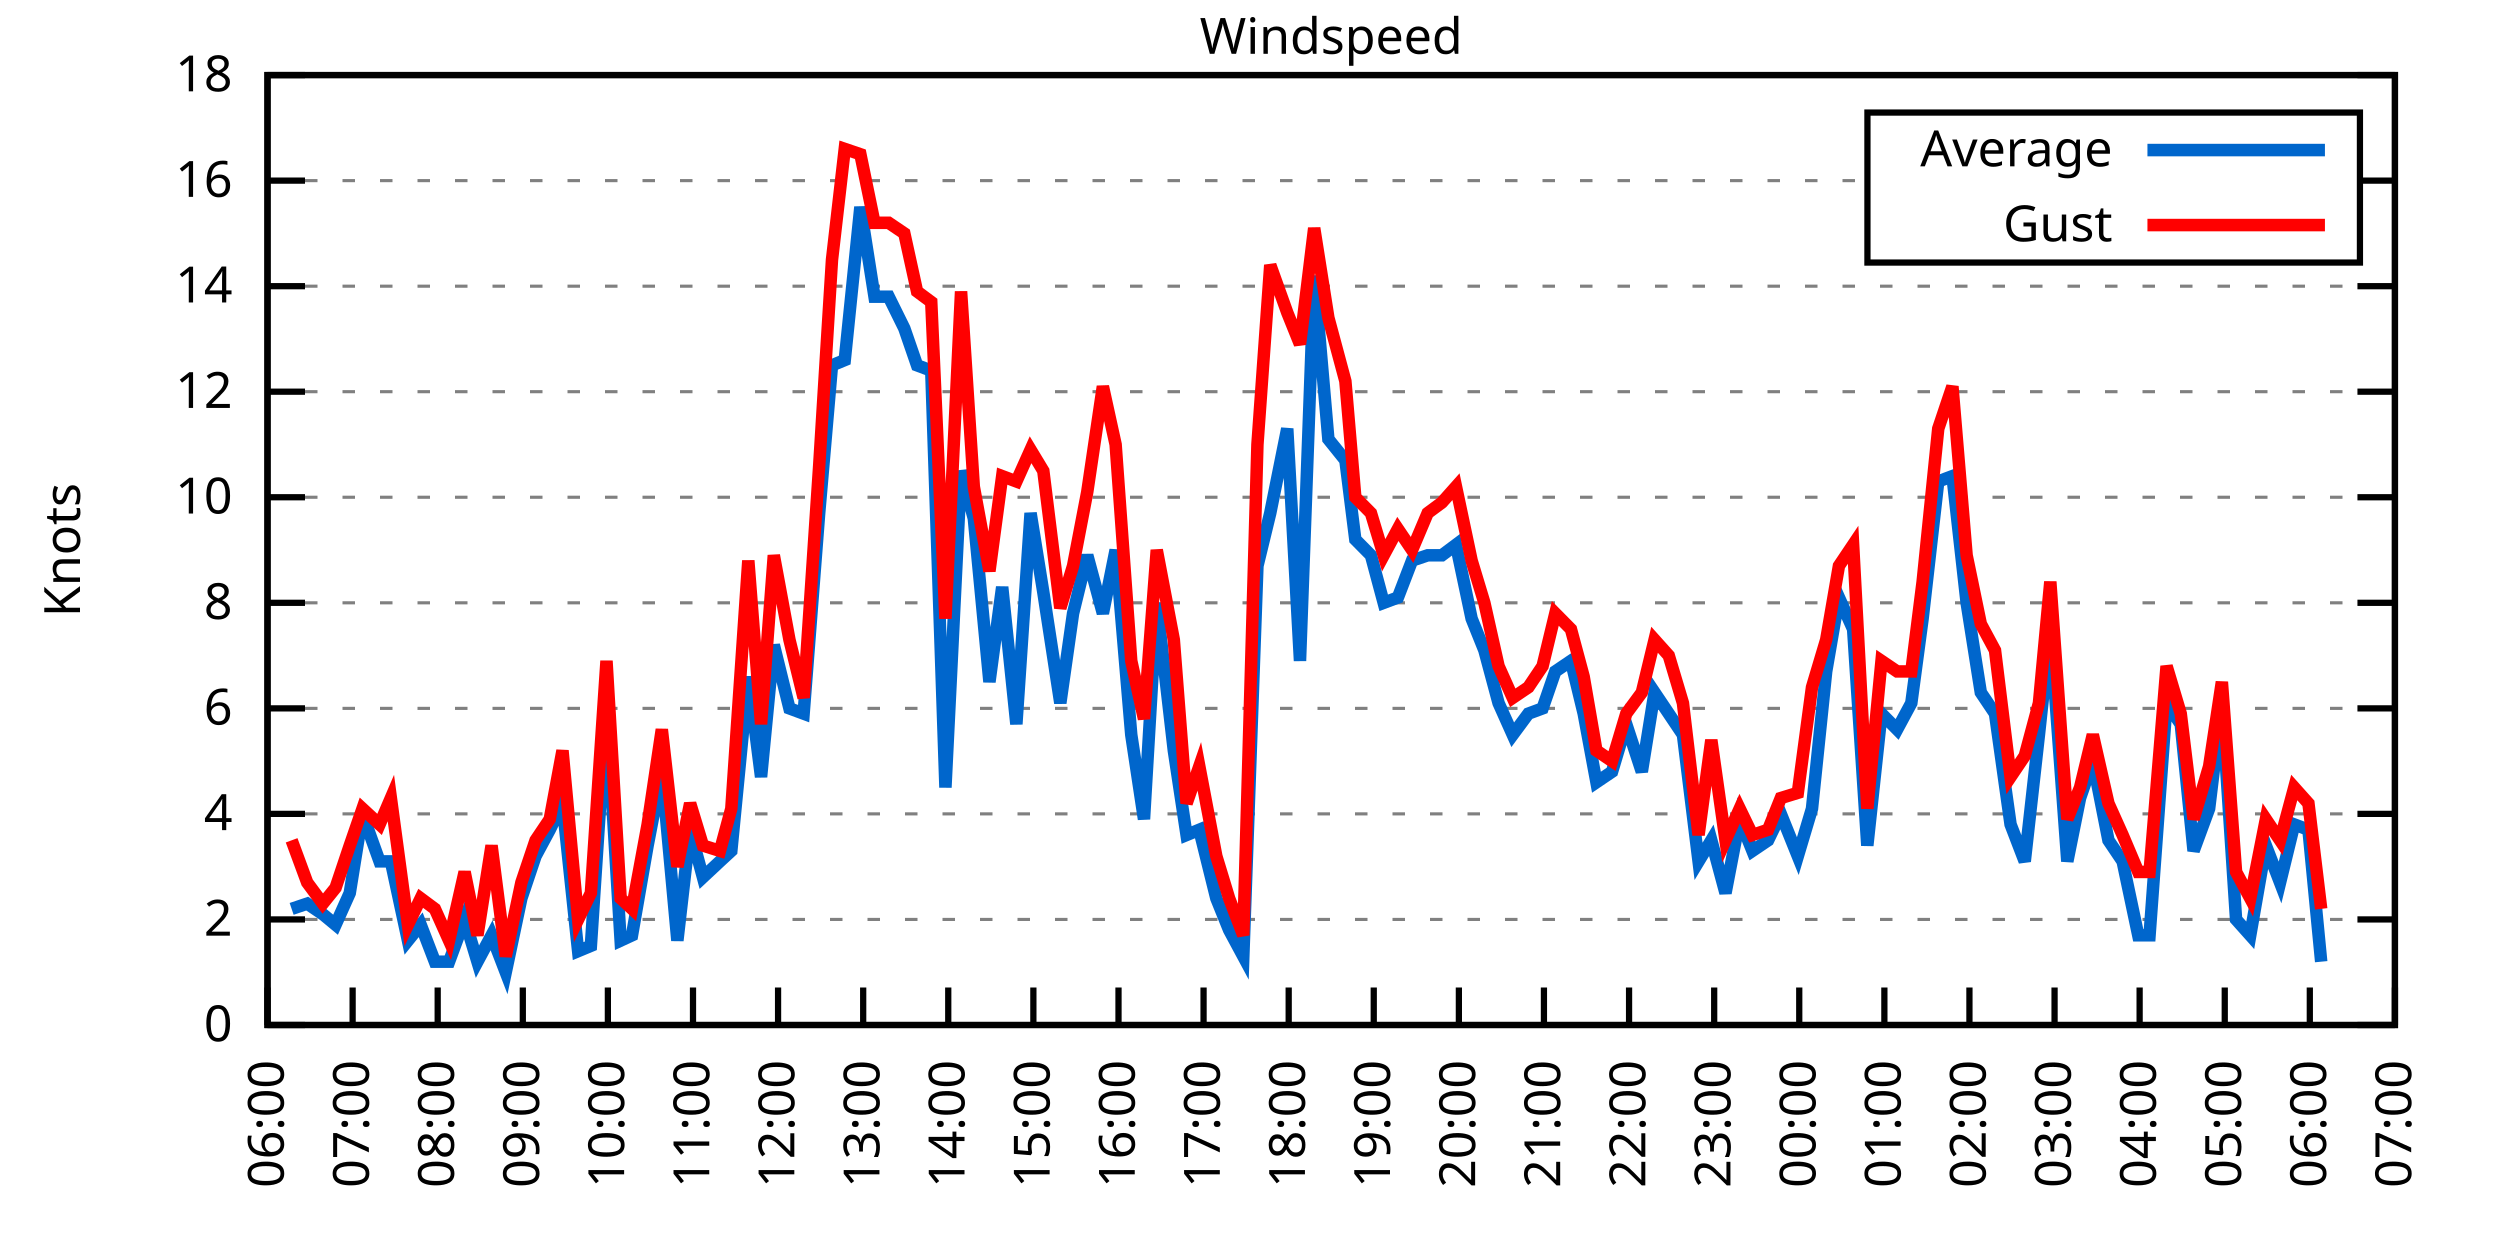
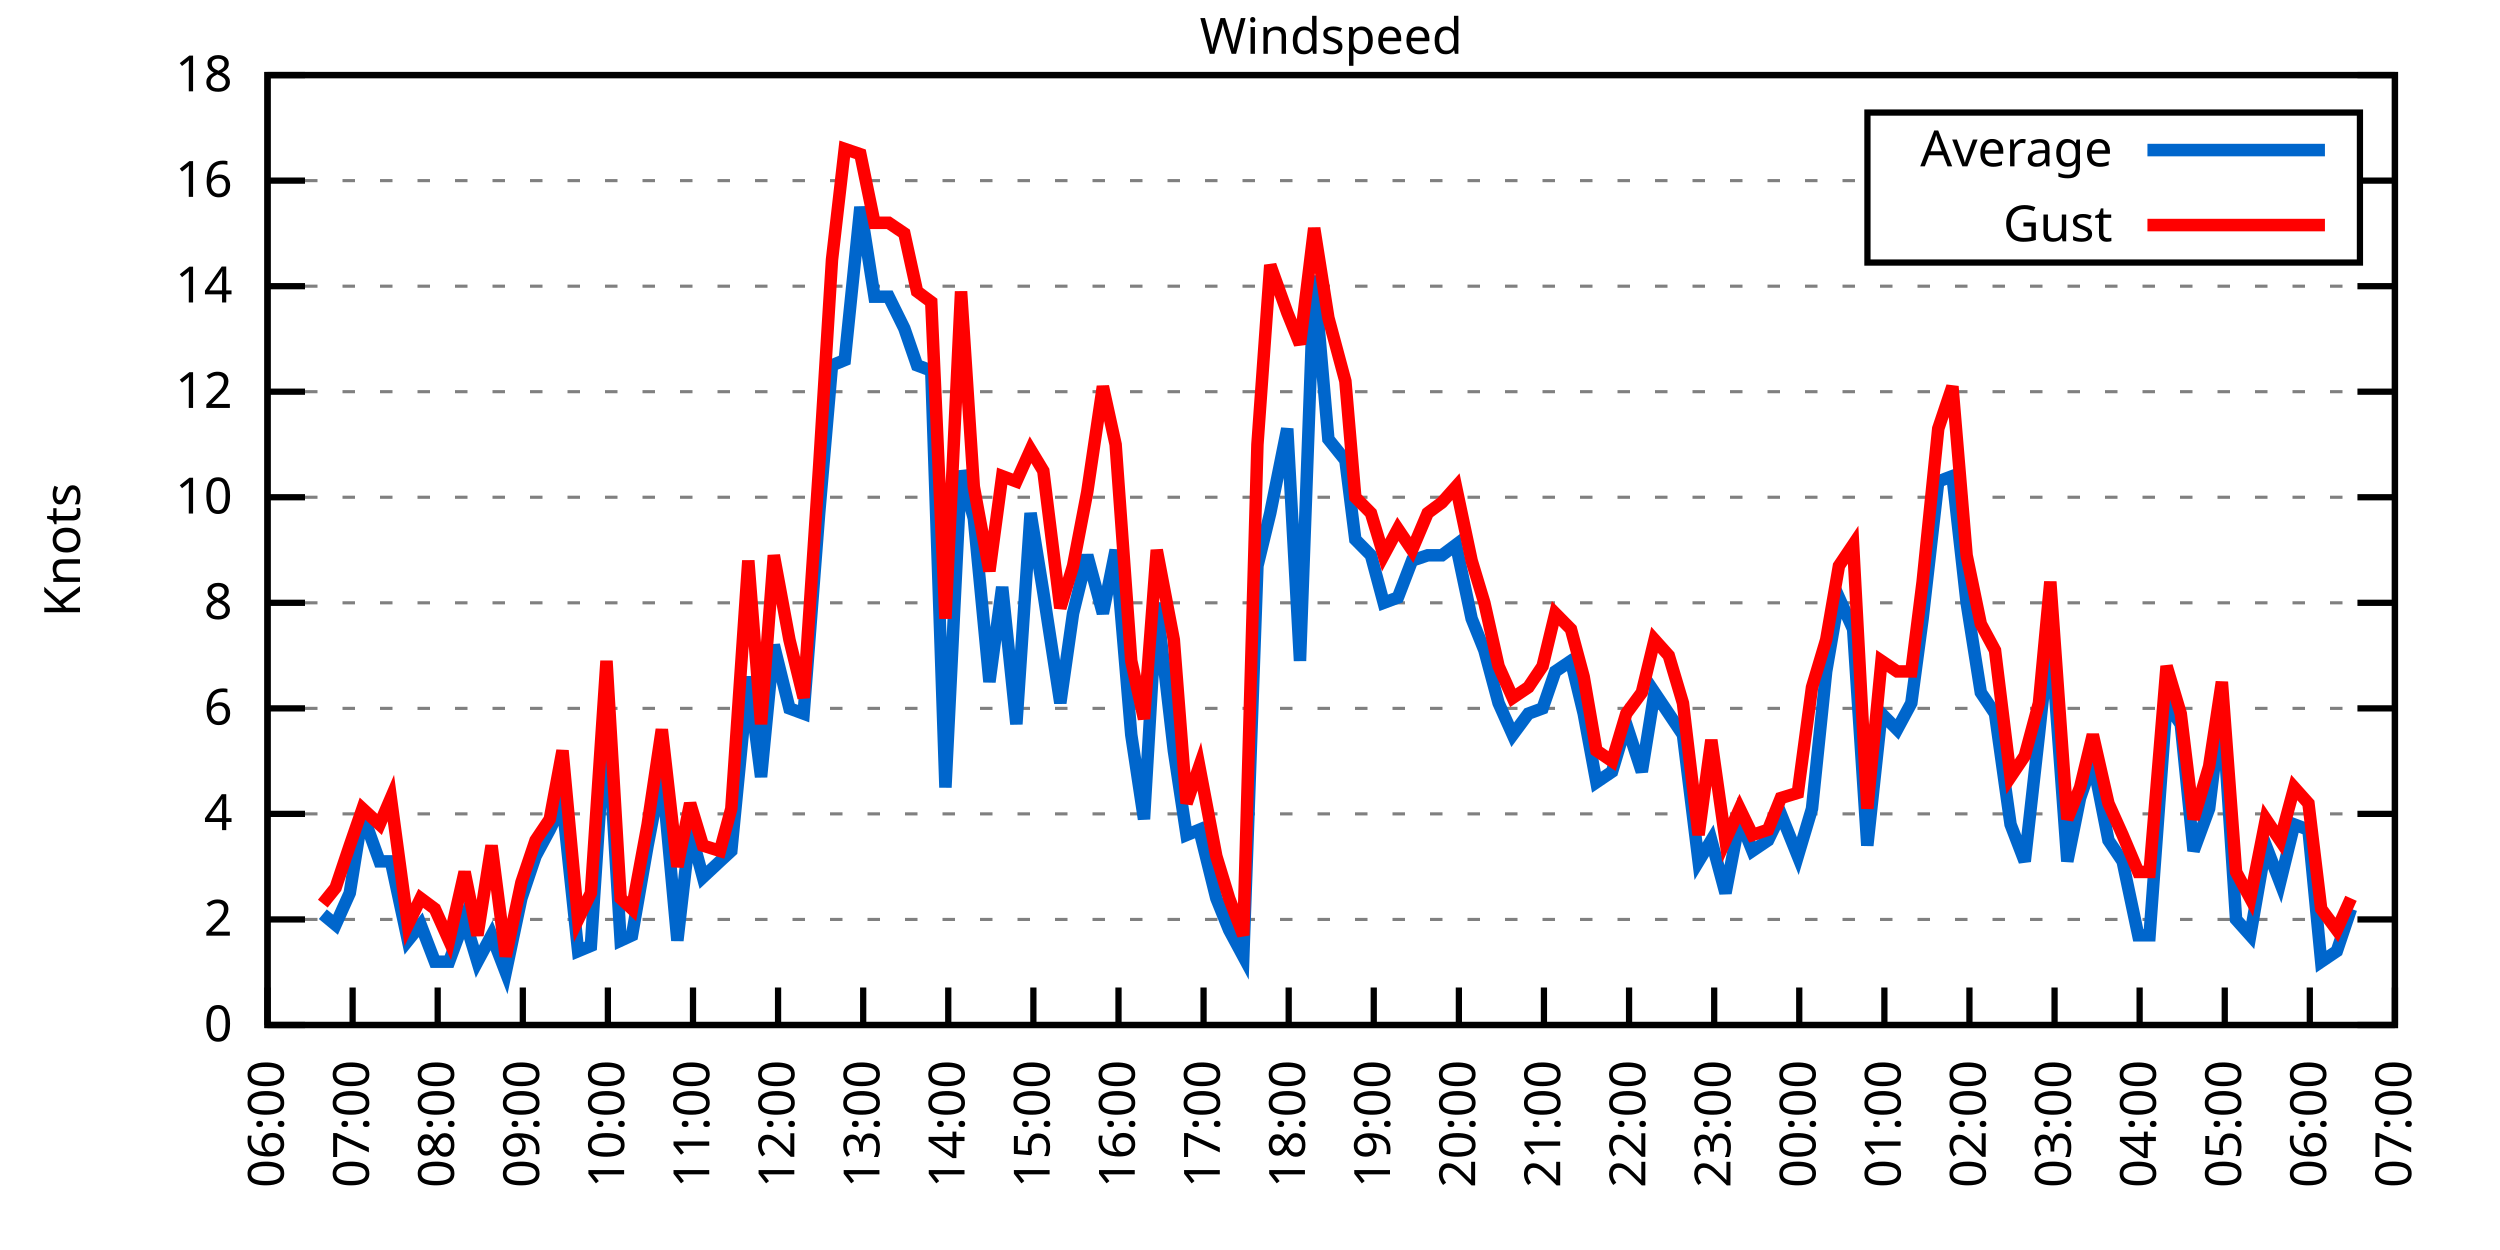
<svg xmlns="http://www.w3.org/2000/svg" xmlns:xlink="http://www.w3.org/1999/xlink" width="400" height="200" viewBox="0 0 400 200">
  <g id="gnuplot_canvas">
    <rect x="0" y="0" width="400" height="200" fill="none" />
    <defs>
      <circle id="gpDot" r="0.5" stroke-width="0.5" stroke="currentColor" />
      <path id="gpPt0" stroke-width="0.333" stroke="currentColor" d="M-1,0 h2 M0,-1 v2" />
      <path id="gpPt1" stroke-width="0.333" stroke="currentColor" d="M-1,-1 L1,1 M1,-1 L-1,1" />
      <path id="gpPt2" stroke-width="0.333" stroke="currentColor" d="M-1,0 L1,0 M0,-1 L0,1 M-1,-1 L1,1 M-1,1 L1,-1" />
      <rect id="gpPt3" stroke-width="0.333" stroke="currentColor" x="-1" y="-1" width="2" height="2" />
      <rect id="gpPt4" stroke-width="0.333" stroke="currentColor" fill="currentColor" x="-1" y="-1" width="2" height="2" />
      <circle id="gpPt5" stroke-width="0.333" stroke="currentColor" cx="0" cy="0" r="1" />
      <use xlink:href="#gpPt5" id="gpPt6" fill="currentColor" stroke="none" />
      <path id="gpPt7" stroke-width="0.333" stroke="currentColor" d="M0,-1.33 L-1.33,0.67 L1.33,0.67 z" />
      <use xlink:href="#gpPt7" id="gpPt8" fill="currentColor" stroke="none" />
      <use xlink:href="#gpPt7" id="gpPt9" stroke="currentColor" transform="rotate(180)" />
      <use xlink:href="#gpPt9" id="gpPt10" fill="currentColor" stroke="none" />
      <use xlink:href="#gpPt3" id="gpPt11" stroke="currentColor" transform="rotate(45)" />
      <use xlink:href="#gpPt11" id="gpPt12" fill="currentColor" stroke="none" />
      <path id="gpPt13" stroke-width="0.333" stroke="currentColor" d="M0,1.330 L1.265,0.411 L0.782,-1.067 L-0.782,-1.076 L-1.265,0.411 z" />
      <use xlink:href="#gpPt13" id="gpPt14" fill="currentColor" stroke="none" />
      <filter id="textbox" filterUnits="objectBoundingBox" x="0" y="0" height="1" width="1">
        <feFlood flood-color="white" flood-opacity="1" result="bgnd" />
        <feComposite in="SourceGraphic" in2="bgnd" operator="atop" />
      </filter>
      <filter id="greybox" filterUnits="objectBoundingBox" x="0" y="0" height="1" width="1">
        <feFlood flood-color="lightgrey" flood-opacity="1" result="grey" />
        <feComposite in="SourceGraphic" in2="grey" operator="atop" />
      </filter>
    </defs>
    <g fill="none" color="white" stroke="currentColor" stroke-width="1.00" stroke-linecap="butt" stroke-linejoin="miter">
</g>
    <g fill="none" color="black" stroke="currentColor" stroke-width="1.00" stroke-linecap="butt" stroke-linejoin="miter">
      <g stroke="none" shape-rendering="crispEdges">
        <polygon fill="rgb(255, 255, 255)" points="42.80,164.00 383.18,164.00 383.18,12.02 42.80,12.02 " />
      </g>
    </g>
    <g fill="none" color="black" stroke="currentColor" stroke-width="1.00" stroke-linecap="butt" stroke-linejoin="miter">
</g>
    <g fill="none" color="black" stroke="black" stroke-width="0.50" stroke-linecap="butt" stroke-linejoin="miter">
</g>
    <g fill="none" color="gray" stroke="currentColor" stroke-width="0.50" stroke-linecap="butt" stroke-linejoin="miter">
      <path stroke="gray" stroke-dasharray="2,4" class="gridline" d="M42.80,164.00 L383.19,164.00  " />
    </g>
    <g fill="none" color="gray" stroke="gray" stroke-width="1.00" stroke-linecap="butt" stroke-linejoin="miter">
</g>
    <g fill="none" color="black" stroke="currentColor" stroke-width="1.00" stroke-linecap="butt" stroke-linejoin="miter">
      <path stroke="black" d="M42.80,164.00 L48.80,164.00 M383.19,164.00 L377.19,164.00  " />
      <g transform="translate(37.20,166.60)" stroke="none" fill="black" font-family="Sans" font-size="8.00" text-anchor="end">
        <text>
          <tspan font-family="Sans"> 0</tspan>
        </text>
      </g>
    </g>
    <g fill="none" color="black" stroke="currentColor" stroke-width="1.00" stroke-linecap="butt" stroke-linejoin="miter">
</g>
    <g fill="none" color="black" stroke="black" stroke-width="0.50" stroke-linecap="butt" stroke-linejoin="miter">
</g>
    <g fill="none" color="gray" stroke="currentColor" stroke-width="0.50" stroke-linecap="butt" stroke-linejoin="miter">
      <path stroke="gray" stroke-dasharray="2,4" class="gridline" d="M42.80,147.11 L383.19,147.11  " />
    </g>
    <g fill="none" color="gray" stroke="gray" stroke-width="1.00" stroke-linecap="butt" stroke-linejoin="miter">
</g>
    <g fill="none" color="black" stroke="currentColor" stroke-width="1.00" stroke-linecap="butt" stroke-linejoin="miter">
      <path stroke="black" d="M42.80,147.11 L48.80,147.11 M383.19,147.11 L377.19,147.11  " />
      <g transform="translate(37.20,149.71)" stroke="none" fill="black" font-family="Sans" font-size="8.00" text-anchor="end">
        <text>
          <tspan font-family="Sans"> 2</tspan>
        </text>
      </g>
    </g>
    <g fill="none" color="black" stroke="currentColor" stroke-width="1.00" stroke-linecap="butt" stroke-linejoin="miter">
</g>
    <g fill="none" color="black" stroke="black" stroke-width="0.50" stroke-linecap="butt" stroke-linejoin="miter">
</g>
    <g fill="none" color="gray" stroke="currentColor" stroke-width="0.50" stroke-linecap="butt" stroke-linejoin="miter">
      <path stroke="gray" stroke-dasharray="2,4" class="gridline" d="M42.80,130.22 L383.19,130.22  " />
    </g>
    <g fill="none" color="gray" stroke="gray" stroke-width="1.00" stroke-linecap="butt" stroke-linejoin="miter">
</g>
    <g fill="none" color="black" stroke="currentColor" stroke-width="1.00" stroke-linecap="butt" stroke-linejoin="miter">
      <path stroke="black" d="M42.80,130.22 L48.80,130.22 M383.19,130.22 L377.19,130.22  " />
      <g transform="translate(37.20,132.82)" stroke="none" fill="black" font-family="Sans" font-size="8.00" text-anchor="end">
        <text>
          <tspan font-family="Sans"> 4</tspan>
        </text>
      </g>
    </g>
    <g fill="none" color="black" stroke="currentColor" stroke-width="1.00" stroke-linecap="butt" stroke-linejoin="miter">
</g>
    <g fill="none" color="black" stroke="black" stroke-width="0.50" stroke-linecap="butt" stroke-linejoin="miter">
</g>
    <g fill="none" color="gray" stroke="currentColor" stroke-width="0.50" stroke-linecap="butt" stroke-linejoin="miter">
      <path stroke="gray" stroke-dasharray="2,4" class="gridline" d="M42.80,113.34 L383.19,113.34  " />
    </g>
    <g fill="none" color="gray" stroke="gray" stroke-width="1.00" stroke-linecap="butt" stroke-linejoin="miter">
</g>
    <g fill="none" color="black" stroke="currentColor" stroke-width="1.00" stroke-linecap="butt" stroke-linejoin="miter">
      <path stroke="black" d="M42.80,113.34 L48.80,113.34 M383.19,113.34 L377.19,113.34  " />
      <g transform="translate(37.20,115.94)" stroke="none" fill="black" font-family="Sans" font-size="8.00" text-anchor="end">
        <text>
          <tspan font-family="Sans"> 6</tspan>
        </text>
      </g>
    </g>
    <g fill="none" color="black" stroke="currentColor" stroke-width="1.00" stroke-linecap="butt" stroke-linejoin="miter">
</g>
    <g fill="none" color="black" stroke="black" stroke-width="0.50" stroke-linecap="butt" stroke-linejoin="miter">
</g>
    <g fill="none" color="gray" stroke="currentColor" stroke-width="0.50" stroke-linecap="butt" stroke-linejoin="miter">
      <path stroke="gray" stroke-dasharray="2,4" class="gridline" d="M42.80,96.45 L383.19,96.45  " />
    </g>
    <g fill="none" color="gray" stroke="gray" stroke-width="1.00" stroke-linecap="butt" stroke-linejoin="miter">
</g>
    <g fill="none" color="black" stroke="currentColor" stroke-width="1.00" stroke-linecap="butt" stroke-linejoin="miter">
      <path stroke="black" d="M42.80,96.45 L48.80,96.45 M383.19,96.45 L377.19,96.45  " />
      <g transform="translate(37.20,99.05)" stroke="none" fill="black" font-family="Sans" font-size="8.00" text-anchor="end">
        <text>
          <tspan font-family="Sans"> 8</tspan>
        </text>
      </g>
    </g>
    <g fill="none" color="black" stroke="currentColor" stroke-width="1.00" stroke-linecap="butt" stroke-linejoin="miter">
</g>
    <g fill="none" color="black" stroke="black" stroke-width="0.50" stroke-linecap="butt" stroke-linejoin="miter">
</g>
    <g fill="none" color="gray" stroke="currentColor" stroke-width="0.50" stroke-linecap="butt" stroke-linejoin="miter">
      <path stroke="gray" stroke-dasharray="2,4" class="gridline" d="M42.80,79.56 L383.19,79.56  " />
    </g>
    <g fill="none" color="gray" stroke="gray" stroke-width="1.00" stroke-linecap="butt" stroke-linejoin="miter">
</g>
    <g fill="none" color="black" stroke="currentColor" stroke-width="1.00" stroke-linecap="butt" stroke-linejoin="miter">
      <path stroke="black" d="M42.80,79.56 L48.80,79.56 M383.19,79.56 L377.19,79.56  " />
      <g transform="translate(37.20,82.16)" stroke="none" fill="black" font-family="Sans" font-size="8.00" text-anchor="end">
        <text>
          <tspan font-family="Sans"> 10</tspan>
        </text>
      </g>
    </g>
    <g fill="none" color="black" stroke="currentColor" stroke-width="1.00" stroke-linecap="butt" stroke-linejoin="miter">
</g>
    <g fill="none" color="black" stroke="black" stroke-width="0.50" stroke-linecap="butt" stroke-linejoin="miter">
</g>
    <g fill="none" color="gray" stroke="currentColor" stroke-width="0.50" stroke-linecap="butt" stroke-linejoin="miter">
      <path stroke="gray" stroke-dasharray="2,4" class="gridline" d="M42.80,62.67 L383.19,62.67  " />
    </g>
    <g fill="none" color="gray" stroke="gray" stroke-width="1.00" stroke-linecap="butt" stroke-linejoin="miter">
</g>
    <g fill="none" color="black" stroke="currentColor" stroke-width="1.00" stroke-linecap="butt" stroke-linejoin="miter">
      <path stroke="black" d="M42.80,62.67 L48.80,62.67 M383.19,62.67 L377.19,62.67  " />
      <g transform="translate(37.20,65.27)" stroke="none" fill="black" font-family="Sans" font-size="8.00" text-anchor="end">
        <text>
          <tspan font-family="Sans"> 12</tspan>
        </text>
      </g>
    </g>
    <g fill="none" color="black" stroke="currentColor" stroke-width="1.00" stroke-linecap="butt" stroke-linejoin="miter">
</g>
    <g fill="none" color="black" stroke="black" stroke-width="0.50" stroke-linecap="butt" stroke-linejoin="miter">
</g>
    <g fill="none" color="gray" stroke="currentColor" stroke-width="0.50" stroke-linecap="butt" stroke-linejoin="miter">
      <path stroke="gray" stroke-dasharray="2,4" class="gridline" d="M42.80,45.79 L383.19,45.79  " />
    </g>
    <g fill="none" color="gray" stroke="gray" stroke-width="1.00" stroke-linecap="butt" stroke-linejoin="miter">
</g>
    <g fill="none" color="black" stroke="currentColor" stroke-width="1.00" stroke-linecap="butt" stroke-linejoin="miter">
      <path stroke="black" d="M42.80,45.79 L48.80,45.79 M383.19,45.79 L377.19,45.79  " />
      <g transform="translate(37.20,48.39)" stroke="none" fill="black" font-family="Sans" font-size="8.00" text-anchor="end">
        <text>
          <tspan font-family="Sans"> 14</tspan>
        </text>
      </g>
    </g>
    <g fill="none" color="black" stroke="currentColor" stroke-width="1.00" stroke-linecap="butt" stroke-linejoin="miter">
</g>
    <g fill="none" color="black" stroke="black" stroke-width="0.50" stroke-linecap="butt" stroke-linejoin="miter">
</g>
    <g fill="none" color="gray" stroke="currentColor" stroke-width="0.50" stroke-linecap="butt" stroke-linejoin="miter">
      <path stroke="gray" stroke-dasharray="2,4" class="gridline" d="M42.80,28.90 L298.79,28.90 M377.59,28.90 L383.19,28.90  " />
    </g>
    <g fill="none" color="gray" stroke="gray" stroke-width="1.00" stroke-linecap="butt" stroke-linejoin="miter">
</g>
    <g fill="none" color="black" stroke="currentColor" stroke-width="1.00" stroke-linecap="butt" stroke-linejoin="miter">
      <path stroke="black" d="M42.80,28.90 L48.80,28.90 M383.19,28.90 L377.19,28.90  " />
      <g transform="translate(37.20,31.50)" stroke="none" fill="black" font-family="Sans" font-size="8.00" text-anchor="end">
        <text>
          <tspan font-family="Sans"> 16</tspan>
        </text>
      </g>
    </g>
    <g fill="none" color="black" stroke="currentColor" stroke-width="1.00" stroke-linecap="butt" stroke-linejoin="miter">
</g>
    <g fill="none" color="black" stroke="black" stroke-width="0.50" stroke-linecap="butt" stroke-linejoin="miter">
</g>
    <g fill="none" color="gray" stroke="currentColor" stroke-width="0.50" stroke-linecap="butt" stroke-linejoin="miter">
      <path stroke="gray" stroke-dasharray="2,4" class="gridline" d="M42.80,12.01 L383.19,12.01  " />
    </g>
    <g fill="none" color="gray" stroke="gray" stroke-width="1.00" stroke-linecap="butt" stroke-linejoin="miter">
</g>
    <g fill="none" color="black" stroke="currentColor" stroke-width="1.00" stroke-linecap="butt" stroke-linejoin="miter">
      <path stroke="black" d="M42.80,12.01 L48.80,12.01 M383.19,12.01 L377.19,12.01  " />
      <g transform="translate(37.20,14.61)" stroke="none" fill="black" font-family="Sans" font-size="8.00" text-anchor="end">
        <text>
          <tspan font-family="Sans"> 18</tspan>
        </text>
      </g>
    </g>
    <g fill="none" color="black" stroke="currentColor" stroke-width="1.00" stroke-linecap="butt" stroke-linejoin="miter">
      <path stroke="black" d="M42.80,164.00 L42.80,158.00  " />
      <g transform="translate(45.40,169.60) rotate(270.00)" stroke="none" fill="black" font-family="Sans" font-size="8.00" text-anchor="end">
        <text>
          <tspan font-family="Sans">06:00</tspan>
        </text>
      </g>
    </g>
    <g fill="none" color="black" stroke="currentColor" stroke-width="1.00" stroke-linecap="butt" stroke-linejoin="miter">
      <path stroke="black" d="M56.42,164.00 L56.42,158.00  " />
      <g transform="translate(59.02,169.60) rotate(270.00)" stroke="none" fill="black" font-family="Sans" font-size="8.00" text-anchor="end">
        <text>
          <tspan font-family="Sans">07:00</tspan>
        </text>
      </g>
    </g>
    <g fill="none" color="black" stroke="currentColor" stroke-width="1.00" stroke-linecap="butt" stroke-linejoin="miter">
      <path stroke="black" d="M70.03,164.00 L70.03,158.00  " />
      <g transform="translate(72.63,169.60) rotate(270.00)" stroke="none" fill="black" font-family="Sans" font-size="8.00" text-anchor="end">
        <text>
          <tspan font-family="Sans">08:00</tspan>
        </text>
      </g>
    </g>
    <g fill="none" color="black" stroke="currentColor" stroke-width="1.00" stroke-linecap="butt" stroke-linejoin="miter">
      <path stroke="black" d="M83.65,164.00 L83.65,158.00  " />
      <g transform="translate(86.25,169.60) rotate(270.00)" stroke="none" fill="black" font-family="Sans" font-size="8.00" text-anchor="end">
        <text>
          <tspan font-family="Sans">09:00</tspan>
        </text>
      </g>
    </g>
    <g fill="none" color="black" stroke="currentColor" stroke-width="1.00" stroke-linecap="butt" stroke-linejoin="miter">
      <path stroke="black" d="M97.26,164.00 L97.26,158.00  " />
      <g transform="translate(99.86,169.60) rotate(270.00)" stroke="none" fill="black" font-family="Sans" font-size="8.00" text-anchor="end">
        <text>
          <tspan font-family="Sans">10:00</tspan>
        </text>
      </g>
    </g>
    <g fill="none" color="black" stroke="currentColor" stroke-width="1.00" stroke-linecap="butt" stroke-linejoin="miter">
      <path stroke="black" d="M110.88,164.00 L110.88,158.00  " />
      <g transform="translate(113.48,169.60) rotate(270.00)" stroke="none" fill="black" font-family="Sans" font-size="8.00" text-anchor="end">
        <text>
          <tspan font-family="Sans">11:00</tspan>
        </text>
      </g>
    </g>
    <g fill="none" color="black" stroke="currentColor" stroke-width="1.00" stroke-linecap="butt" stroke-linejoin="miter">
      <path stroke="black" d="M124.49,164.00 L124.49,158.00  " />
      <g transform="translate(127.09,169.60) rotate(270.00)" stroke="none" fill="black" font-family="Sans" font-size="8.00" text-anchor="end">
        <text>
          <tspan font-family="Sans">12:00</tspan>
        </text>
      </g>
    </g>
    <g fill="none" color="black" stroke="currentColor" stroke-width="1.00" stroke-linecap="butt" stroke-linejoin="miter">
      <path stroke="black" d="M138.11,164.00 L138.11,158.00  " />
      <g transform="translate(140.71,169.60) rotate(270.00)" stroke="none" fill="black" font-family="Sans" font-size="8.00" text-anchor="end">
        <text>
          <tspan font-family="Sans">13:00</tspan>
        </text>
      </g>
    </g>
    <g fill="none" color="black" stroke="currentColor" stroke-width="1.00" stroke-linecap="butt" stroke-linejoin="miter">
      <path stroke="black" d="M151.72,164.00 L151.72,158.00  " />
      <g transform="translate(154.32,169.60) rotate(270.00)" stroke="none" fill="black" font-family="Sans" font-size="8.00" text-anchor="end">
        <text>
          <tspan font-family="Sans">14:00</tspan>
        </text>
      </g>
    </g>
    <g fill="none" color="black" stroke="currentColor" stroke-width="1.00" stroke-linecap="butt" stroke-linejoin="miter">
      <path stroke="black" d="M165.34,164.00 L165.34,158.00  " />
      <g transform="translate(167.94,169.60) rotate(270.00)" stroke="none" fill="black" font-family="Sans" font-size="8.00" text-anchor="end">
        <text>
          <tspan font-family="Sans">15:00</tspan>
        </text>
      </g>
    </g>
    <g fill="none" color="black" stroke="currentColor" stroke-width="1.00" stroke-linecap="butt" stroke-linejoin="miter">
      <path stroke="black" d="M178.96,164.00 L178.96,158.00  " />
      <g transform="translate(181.56,169.60) rotate(270.00)" stroke="none" fill="black" font-family="Sans" font-size="8.00" text-anchor="end">
        <text>
          <tspan font-family="Sans">16:00</tspan>
        </text>
      </g>
    </g>
    <g fill="none" color="black" stroke="currentColor" stroke-width="1.00" stroke-linecap="butt" stroke-linejoin="miter">
      <path stroke="black" d="M192.57,164.00 L192.57,158.00  " />
      <g transform="translate(195.17,169.60) rotate(270.00)" stroke="none" fill="black" font-family="Sans" font-size="8.00" text-anchor="end">
        <text>
          <tspan font-family="Sans">17:00</tspan>
        </text>
      </g>
    </g>
    <g fill="none" color="black" stroke="currentColor" stroke-width="1.00" stroke-linecap="butt" stroke-linejoin="miter">
      <path stroke="black" d="M206.19,164.00 L206.19,158.00  " />
      <g transform="translate(208.79,169.60) rotate(270.00)" stroke="none" fill="black" font-family="Sans" font-size="8.00" text-anchor="end">
        <text>
          <tspan font-family="Sans">18:00</tspan>
        </text>
      </g>
    </g>
    <g fill="none" color="black" stroke="currentColor" stroke-width="1.00" stroke-linecap="butt" stroke-linejoin="miter">
      <path stroke="black" d="M219.80,164.00 L219.80,158.00  " />
      <g transform="translate(222.40,169.60) rotate(270.00)" stroke="none" fill="black" font-family="Sans" font-size="8.00" text-anchor="end">
        <text>
          <tspan font-family="Sans">19:00</tspan>
        </text>
      </g>
    </g>
    <g fill="none" color="black" stroke="currentColor" stroke-width="1.00" stroke-linecap="butt" stroke-linejoin="miter">
      <path stroke="black" d="M233.42,164.00 L233.42,158.00  " />
      <g transform="translate(236.02,169.60) rotate(270.00)" stroke="none" fill="black" font-family="Sans" font-size="8.00" text-anchor="end">
        <text>
          <tspan font-family="Sans">20:00</tspan>
        </text>
      </g>
    </g>
    <g fill="none" color="black" stroke="currentColor" stroke-width="1.00" stroke-linecap="butt" stroke-linejoin="miter">
      <path stroke="black" d="M247.03,164.00 L247.03,158.00  " />
      <g transform="translate(249.63,169.60) rotate(270.00)" stroke="none" fill="black" font-family="Sans" font-size="8.00" text-anchor="end">
        <text>
          <tspan font-family="Sans">21:00</tspan>
        </text>
      </g>
    </g>
    <g fill="none" color="black" stroke="currentColor" stroke-width="1.00" stroke-linecap="butt" stroke-linejoin="miter">
      <path stroke="black" d="M260.65,164.00 L260.65,158.00  " />
      <g transform="translate(263.25,169.60) rotate(270.00)" stroke="none" fill="black" font-family="Sans" font-size="8.00" text-anchor="end">
        <text>
          <tspan font-family="Sans">22:00</tspan>
        </text>
      </g>
    </g>
    <g fill="none" color="black" stroke="currentColor" stroke-width="1.00" stroke-linecap="butt" stroke-linejoin="miter">
      <path stroke="black" d="M274.27,164.00 L274.27,158.00  " />
      <g transform="translate(276.87,169.60) rotate(270.00)" stroke="none" fill="black" font-family="Sans" font-size="8.00" text-anchor="end">
        <text>
          <tspan font-family="Sans">23:00</tspan>
        </text>
      </g>
    </g>
    <g fill="none" color="black" stroke="currentColor" stroke-width="1.00" stroke-linecap="butt" stroke-linejoin="miter">
      <path stroke="black" d="M287.88,164.00 L287.88,158.00  " />
      <g transform="translate(290.48,169.60) rotate(270.00)" stroke="none" fill="black" font-family="Sans" font-size="8.00" text-anchor="end">
        <text>
          <tspan font-family="Sans">00:00</tspan>
        </text>
      </g>
    </g>
    <g fill="none" color="black" stroke="currentColor" stroke-width="1.00" stroke-linecap="butt" stroke-linejoin="miter">
      <path stroke="black" d="M301.50,164.00 L301.50,158.00  " />
      <g transform="translate(304.10,169.60) rotate(270.00)" stroke="none" fill="black" font-family="Sans" font-size="8.00" text-anchor="end">
        <text>
          <tspan font-family="Sans">01:00</tspan>
        </text>
      </g>
    </g>
    <g fill="none" color="black" stroke="currentColor" stroke-width="1.00" stroke-linecap="butt" stroke-linejoin="miter">
      <path stroke="black" d="M315.11,164.00 L315.11,158.00  " />
      <g transform="translate(317.71,169.60) rotate(270.00)" stroke="none" fill="black" font-family="Sans" font-size="8.00" text-anchor="end">
        <text>
          <tspan font-family="Sans">02:00</tspan>
        </text>
      </g>
    </g>
    <g fill="none" color="black" stroke="currentColor" stroke-width="1.00" stroke-linecap="butt" stroke-linejoin="miter">
      <path stroke="black" d="M328.73,164.00 L328.73,158.00  " />
      <g transform="translate(331.33,169.60) rotate(270.00)" stroke="none" fill="black" font-family="Sans" font-size="8.00" text-anchor="end">
        <text>
          <tspan font-family="Sans">03:00</tspan>
        </text>
      </g>
    </g>
    <g fill="none" color="black" stroke="currentColor" stroke-width="1.00" stroke-linecap="butt" stroke-linejoin="miter">
      <path stroke="black" d="M342.34,164.00 L342.34,158.00  " />
      <g transform="translate(344.94,169.60) rotate(270.00)" stroke="none" fill="black" font-family="Sans" font-size="8.00" text-anchor="end">
        <text>
          <tspan font-family="Sans">04:00</tspan>
        </text>
      </g>
    </g>
    <g fill="none" color="black" stroke="currentColor" stroke-width="1.00" stroke-linecap="butt" stroke-linejoin="miter">
      <path stroke="black" d="M355.96,164.00 L355.96,158.00  " />
      <g transform="translate(358.56,169.60) rotate(270.00)" stroke="none" fill="black" font-family="Sans" font-size="8.00" text-anchor="end">
        <text>
          <tspan font-family="Sans">05:00</tspan>
        </text>
      </g>
    </g>
    <g fill="none" color="black" stroke="currentColor" stroke-width="1.00" stroke-linecap="butt" stroke-linejoin="miter">
      <path stroke="black" d="M369.57,164.00 L369.57,158.00  " />
      <g transform="translate(372.17,169.60) rotate(270.00)" stroke="none" fill="black" font-family="Sans" font-size="8.00" text-anchor="end">
        <text>
          <tspan font-family="Sans">06:00</tspan>
        </text>
      </g>
    </g>
    <g fill="none" color="black" stroke="currentColor" stroke-width="1.00" stroke-linecap="butt" stroke-linejoin="miter">
      <path stroke="black" d="M383.19,164.00 L383.19,158.00  " />
      <g transform="translate(385.79,169.60) rotate(270.00)" stroke="none" fill="black" font-family="Sans" font-size="8.00" text-anchor="end">
        <text>
          <tspan font-family="Sans">07:00</tspan>
        </text>
      </g>
    </g>
    <g fill="none" color="black" stroke="currentColor" stroke-width="1.00" stroke-linecap="butt" stroke-linejoin="miter">
</g>
    <g fill="none" color="black" stroke="currentColor" stroke-width="1.00" stroke-linecap="butt" stroke-linejoin="miter">
      <path stroke="black" d="M42.80,12.01 L42.80,164.00 L383.19,164.00 L383.19,12.01 L42.80,12.01 Z  " />
    </g>
    <g fill="none" color="black" stroke="currentColor" stroke-width="1.00" stroke-linecap="butt" stroke-linejoin="miter">
</g>
    <g fill="none" color="black" stroke="currentColor" stroke-width="1.00" stroke-linecap="butt" stroke-linejoin="miter">
      <path stroke="black" d="M298.79,42.01 L298.79,18.01 L377.59,18.01 L377.59,42.01 L298.79,42.01 Z  " />
    </g>
    <g id="Windspeed_plot_1">
      <g fill="none" color="white" stroke="black" stroke-width="2.00" stroke-linecap="butt" stroke-linejoin="miter">
</g>
      <g fill="none" color="black" stroke="currentColor" stroke-width="2.00" stroke-linecap="butt" stroke-linejoin="miter">
        <g transform="translate(337.99,26.61)" stroke="none" fill="black" font-family="Sans" font-size="8.00" text-anchor="end">
          <text>
            <tspan font-family="Sans">Average</tspan>
          </text>
        </g>
      </g>
      <g fill="none" color="black" stroke="currentColor" stroke-width="2.00" stroke-linecap="butt" stroke-linejoin="miter">
-         <path stroke="rgb(  0, 102, 204)" d="M343.59,24.01 L371.99,24.01 M46.66,145.42 L49.15,144.58 L51.65,146.27 L53.69,147.96 L55.96,142.89 L58.00,130.22   L60.73,137.82 L62.54,137.82 L65.27,150.49 L67.31,147.96 L69.58,153.87 L71.85,153.87 L74.34,147.11 L76.39,153.87   L78.65,149.65 L80.92,155.56 L83.42,143.73 L85.69,136.98 L87.96,132.76 L90.00,128.54 L92.50,152.18 L94.54,151.33   L97.04,113.34 L99.30,150.49 L101.12,149.65 L103.62,135.29 L105.89,123.47 L108.38,150.49 L110.42,132.76 L112.47,140.36   L115.19,137.82 L117.01,136.14 L119.73,108.27 L121.77,124.31 L123.81,103.20 L126.31,113.34 L128.58,114.18 L131.07,82.09   L133.12,58.45 L135.16,57.61 L137.66,33.12 L139.92,47.47 L142.19,47.47 L144.69,52.54 L146.73,58.45 L149.00,59.30   L151.27,126.00 L153.77,75.34 L155.81,82.94 L158.31,109.11 L160.35,93.92 L162.62,115.87 L164.89,82.09 L166.93,94.76   L169.65,112.49 L171.69,98.14 L173.96,88.85 L176.46,98.14 L178.50,88.00 L181.00,117.56 L183.04,131.07 L185.08,96.45   L187.81,120.09 L189.85,133.60 L191.89,132.76 L194.61,143.73 L196.66,148.80 L198.93,153.02 L201.19,90.54 L203.24,82.09   L205.96,68.58 L208.00,105.74 L210.27,44.10 L212.54,70.27 L215.26,73.65 L216.85,86.32 L219.35,88.85 L221.39,96.45   L223.66,95.60 L225.93,89.69 L228.43,88.85 L230.70,88.85 L232.96,87.16 L235.46,98.98 L237.50,104.05 L239.77,112.49   L242.04,117.56 L244.54,114.18 L246.81,113.34 L248.85,107.43 L251.35,105.74 L253.39,114.18 L255.43,125.16 L257.93,123.47   L260.20,115.87 L262.69,123.47 L264.73,110.80 L267.00,114.18 L269.27,117.56 L271.77,137.82 L273.81,134.45 L276.08,142.89   L278.35,131.07 L280.39,136.14 L282.89,134.45 L284.93,130.22 L287.65,136.98 L289.92,129.38 L292.19,107.43 L294.23,95.60   L296.50,100.67 L298.77,135.29 L301.04,114.18 L303.54,116.71 L305.81,112.49 L307.62,98.98 L310.12,77.03 L312.39,76.18   L314.66,96.45 L316.93,110.80 L319.20,114.18 L321.69,131.91 L323.96,137.82 L326.23,117.56 L328.05,100.67 L330.77,137.82   L332.81,127.69 L334.85,121.78 L337.35,134.45 L339.62,137.82 L342.12,149.65 L343.93,149.65 L346.65,112.49 L348.92,115.87   L350.97,136.14 L353.46,129.38 L355.50,112.49 L357.77,147.11 L360.04,149.65 L362.54,135.29 L364.81,141.20 L367.08,131.91   L369.35,132.76 L371.39,153.87  " />
+         <path stroke="rgb(  0, 102, 204)" d="M343.59,24.01 L371.99,24.01 M51.65,146.27 L53.69,147.96 L55.96,142.89 L58.00,130.22 L60.73,137.82 L62.54,137.82   L65.27,150.49 L67.31,147.96 L69.58,153.87 L71.85,153.87 L74.34,147.11 L76.39,153.87 L78.65,149.65 L80.92,155.56   L83.42,143.73 L85.69,136.98 L87.96,132.76 L90.00,128.54 L92.50,152.18 L94.54,151.33 L97.04,113.34 L99.30,150.49   L101.12,149.65 L103.62,135.29 L105.89,123.47 L108.38,150.49 L110.42,132.76 L112.47,140.36 L115.19,137.82 L117.01,136.14   L119.73,108.27 L121.77,124.31 L123.81,103.20 L126.31,113.34 L128.58,114.18 L131.07,82.09 L133.12,58.45 L135.16,57.61   L137.66,33.12 L139.92,47.47 L142.19,47.47 L144.69,52.54 L146.73,58.45 L149.00,59.30 L151.27,126.00 L153.77,75.34   L155.81,82.94 L158.31,109.11 L160.35,93.92 L162.62,115.87 L164.89,82.09 L166.93,94.76 L169.65,112.49 L171.69,98.14   L173.96,88.85 L176.46,98.14 L178.50,88.00 L181.00,117.56 L183.04,131.07 L185.08,96.45 L187.81,120.09 L189.85,133.60   L191.89,132.76 L194.61,143.73 L196.66,148.80 L198.93,153.02 L201.19,90.54 L203.24,82.09 L205.96,68.58 L208.00,105.74   L210.27,44.10 L212.54,70.27 L215.26,73.65 L216.85,86.32 L219.35,88.85 L221.39,96.45 L223.66,95.60 L225.93,89.69   L228.43,88.85 L230.70,88.85 L232.96,87.16 L235.46,98.98 L237.50,104.05 L239.77,112.49 L242.04,117.56 L244.54,114.18   L246.81,113.34 L248.85,107.43 L251.35,105.74 L253.39,114.18 L255.43,125.16 L257.93,123.47 L260.20,115.87 L262.69,123.47   L264.73,110.80 L267.00,114.18 L269.27,117.56 L271.77,137.82 L273.81,134.45 L276.08,142.89 L278.35,131.07 L280.39,136.14   L282.89,134.45 L284.93,130.22 L287.65,136.98 L289.92,129.38 L292.19,107.43 L294.23,95.60 L296.50,100.67 L298.77,135.29   L301.04,114.18 L303.54,116.71 L305.81,112.49 L307.62,98.98 L310.12,77.03 L312.39,76.18 L314.66,96.45 L316.93,110.80   L319.20,114.18 L321.69,131.91 L323.96,137.82 L326.23,117.56 L328.05,100.67 L330.77,137.82 L332.81,127.69 L334.85,121.78   L337.35,134.45 L339.62,137.82 L342.12,149.65 L343.93,149.65 L346.65,112.49 L348.92,115.87 L350.97,136.14 L353.46,129.38   L355.50,112.49 L357.77,147.11 L360.04,149.65 L362.54,135.29 L364.81,141.20 L367.08,131.91 L369.35,132.76 L371.39,153.87   L373.89,152.18 L376.16,145.42  " />
      </g>
    </g>
    <g id="Windspeed_plot_2">
      <g fill="none" color="black" stroke="currentColor" stroke-width="2.00" stroke-linecap="butt" stroke-linejoin="miter">
        <g transform="translate(337.99,38.61)" stroke="none" fill="black" font-family="Sans" font-size="8.00" text-anchor="end">
          <text>
            <tspan font-family="Sans">Gust</tspan>
          </text>
        </g>
      </g>
      <g fill="none" color="black" stroke="currentColor" stroke-width="2.00" stroke-linecap="butt" stroke-linejoin="miter">
-         <path stroke="rgb(255,   0,   0)" d="M343.59,36.01 L371.99,36.01 M46.66,134.45 L49.15,141.20 L51.65,144.58 L53.69,142.05 L55.96,135.29 L58.00,129.38   L60.73,131.91 L62.54,127.69 L65.27,147.96 L67.31,143.73 L69.58,145.42 L71.85,150.49 L74.34,139.51 L76.39,149.65   L78.65,135.29 L80.92,153.02 L83.42,141.20 L85.69,134.45 L87.96,131.07 L90.00,120.09 L92.50,147.11 L94.54,142.89   L97.04,105.74 L99.30,143.73 L101.12,145.42 L103.62,131.91 L105.89,116.71 L108.38,138.67 L110.42,128.54 L112.47,135.29   L115.19,136.14 L117.01,129.38 L119.73,89.69 L121.77,115.87 L123.81,88.85 L126.31,102.36 L128.58,111.65 L131.07,74.49   L133.12,41.56 L135.16,23.83 L137.66,24.68 L139.92,35.65 L142.19,35.65 L144.69,37.34 L146.73,46.63 L149.00,48.32   L151.27,98.98 L153.77,46.63 L155.81,77.87 L158.31,91.38 L160.35,76.18 L162.62,77.03 L164.89,71.96 L166.93,75.34   L169.65,97.29 L171.69,90.54 L173.96,78.72 L176.46,61.83 L178.50,71.12 L181.00,105.74 L183.04,115.03 L185.08,88.00   L187.81,102.36 L189.85,128.54 L191.89,122.62 L194.61,136.98 L196.66,143.73 L198.93,149.65 L201.19,71.12 L203.24,42.41   L205.96,50.01 L208.00,55.07 L210.27,36.50 L212.54,50.85 L215.26,60.98 L216.85,79.56 L219.35,82.09 L221.39,88.85   L223.66,84.63 L225.93,88.00 L228.43,82.09 L230.70,80.41 L232.96,77.87 L235.46,89.69 L237.50,96.45 L239.77,106.58   L242.04,111.65 L244.54,109.96 L246.81,106.58 L248.85,98.14 L251.35,100.67 L253.39,108.27 L255.43,120.09 L257.93,121.78   L260.20,114.18 L262.69,110.80 L264.73,102.36 L267.00,104.89 L269.27,112.49 L271.77,133.60 L273.81,118.40 L276.08,134.45   L278.35,129.38 L280.39,133.60 L282.89,132.76 L284.93,127.69 L287.65,126.85 L289.92,109.96 L292.19,102.36 L294.23,90.54   L296.50,87.16 L298.77,129.38 L301.04,105.74 L303.54,107.43 L305.81,107.43 L307.62,93.07 L310.12,68.58 L312.39,61.83   L314.66,88.85 L316.93,99.83 L319.20,104.05 L321.69,124.31 L323.96,120.94 L326.23,112.49 L328.05,93.07 L330.77,131.07   L332.81,126.00 L334.85,117.56 L337.35,128.54 L339.62,133.60 L342.12,139.51 L343.93,139.51 L346.65,106.58 L348.92,114.18   L350.97,131.07 L353.46,122.62 L355.50,109.11 L357.77,139.51 L360.04,143.73 L362.54,131.07 L364.81,134.45 L367.08,126.00   L369.35,128.54 L371.39,145.42  " />
+         <path stroke="rgb(255,   0,   0)" d="M343.59,36.01 L371.99,36.01 M51.65,144.58 L53.69,142.05 L55.96,135.29 L58.00,129.38 L60.73,131.91 L62.54,127.69   L65.27,147.96 L67.31,143.73 L69.58,145.42 L71.85,150.49 L74.34,139.51 L76.39,149.65 L78.65,135.29 L80.92,153.02   L83.42,141.20 L85.69,134.45 L87.96,131.07 L90.00,120.09 L92.50,147.11 L94.54,142.89 L97.04,105.74 L99.30,143.73   L101.12,145.42 L103.62,131.91 L105.89,116.71 L108.38,138.67 L110.42,128.54 L112.47,135.29 L115.19,136.14 L117.01,129.38   L119.73,89.69 L121.77,115.87 L123.81,88.85 L126.31,102.36 L128.58,111.65 L131.07,74.49 L133.12,41.56 L135.16,23.83   L137.66,24.68 L139.92,35.65 L142.19,35.65 L144.69,37.34 L146.73,46.63 L149.00,48.32 L151.27,98.98 L153.77,46.63   L155.81,77.87 L158.31,91.38 L160.35,76.18 L162.62,77.03 L164.89,71.96 L166.93,75.34 L169.65,97.29 L171.69,90.54   L173.96,78.72 L176.46,61.83 L178.50,71.12 L181.00,105.74 L183.04,115.03 L185.08,88.00 L187.81,102.36 L189.85,128.54   L191.89,122.62 L194.61,136.98 L196.66,143.73 L198.93,149.65 L201.19,71.12 L203.24,42.41 L205.96,50.01 L208.00,55.07   L210.27,36.50 L212.54,50.85 L215.26,60.98 L216.85,79.56 L219.35,82.09 L221.39,88.85 L223.66,84.63 L225.93,88.00   L228.43,82.09 L230.70,80.41 L232.96,77.87 L235.46,89.69 L237.50,96.45 L239.77,106.58 L242.04,111.65 L244.54,109.96   L246.81,106.58 L248.85,98.14 L251.35,100.67 L253.39,108.27 L255.43,120.09 L257.93,121.78 L260.20,114.18 L262.69,110.80   L264.73,102.36 L267.00,104.89 L269.27,112.49 L271.77,133.60 L273.81,118.40 L276.08,134.45 L278.35,129.38 L280.39,133.60   L282.89,132.76 L284.93,127.69 L287.65,126.85 L289.92,109.96 L292.19,102.36 L294.23,90.54 L296.50,87.16 L298.77,129.38   L301.04,105.74 L303.54,107.43 L305.81,107.43 L307.62,93.07 L310.12,68.58 L312.39,61.83 L314.66,88.85 L316.93,99.83   L319.20,104.05 L321.69,124.31 L323.96,120.94 L326.23,112.49 L328.05,93.07 L330.77,131.07 L332.81,126.00 L334.85,117.56   L337.35,128.54 L339.62,133.60 L342.12,139.51 L343.93,139.51 L346.65,106.58 L348.92,114.18 L350.97,131.07 L353.46,122.62   L355.50,109.11 L357.77,139.51 L360.04,143.73 L362.54,131.07 L364.81,134.45 L367.08,126.00 L369.35,128.54 L371.39,145.42   L373.89,148.80 L376.16,143.73  " />
      </g>
    </g>
    <g fill="none" color="black" stroke="currentColor" stroke-width="2.00" stroke-linecap="butt" stroke-linejoin="miter">
</g>
    <g fill="none" color="black" stroke="black" stroke-width="1.00" stroke-linecap="butt" stroke-linejoin="miter">
</g>
    <g fill="none" color="black" stroke="currentColor" stroke-width="1.00" stroke-linecap="butt" stroke-linejoin="miter">
      <path stroke="black" d="M42.80,12.01 L42.80,164.00 L383.19,164.00 L383.19,12.01 L42.80,12.01 Z  " />
      <g transform="translate(12.80,88.01) rotate(270.00)" stroke="none" fill="black" font-family="Sans" font-size="8.00" text-anchor="middle">
        <text>
          <tspan font-family="Sans">Knots</tspan>
        </text>
      </g>
    </g>
    <g fill="none" color="black" stroke="currentColor" stroke-width="1.00" stroke-linecap="butt" stroke-linejoin="miter">
</g>
    <g fill="none" color="black" stroke="currentColor" stroke-width="1.00" stroke-linecap="butt" stroke-linejoin="miter">
      <g transform="translate(212.99,8.61)" stroke="none" fill="black" font-family="Sans" font-size="8.00" text-anchor="middle">
        <text>
          <tspan font-family="Sans">Windspeed</tspan>
        </text>
      </g>
    </g>
    <g fill="none" color="black" stroke="currentColor" stroke-width="1.00" stroke-linecap="butt" stroke-linejoin="miter">
</g>
  </g>
</svg>
